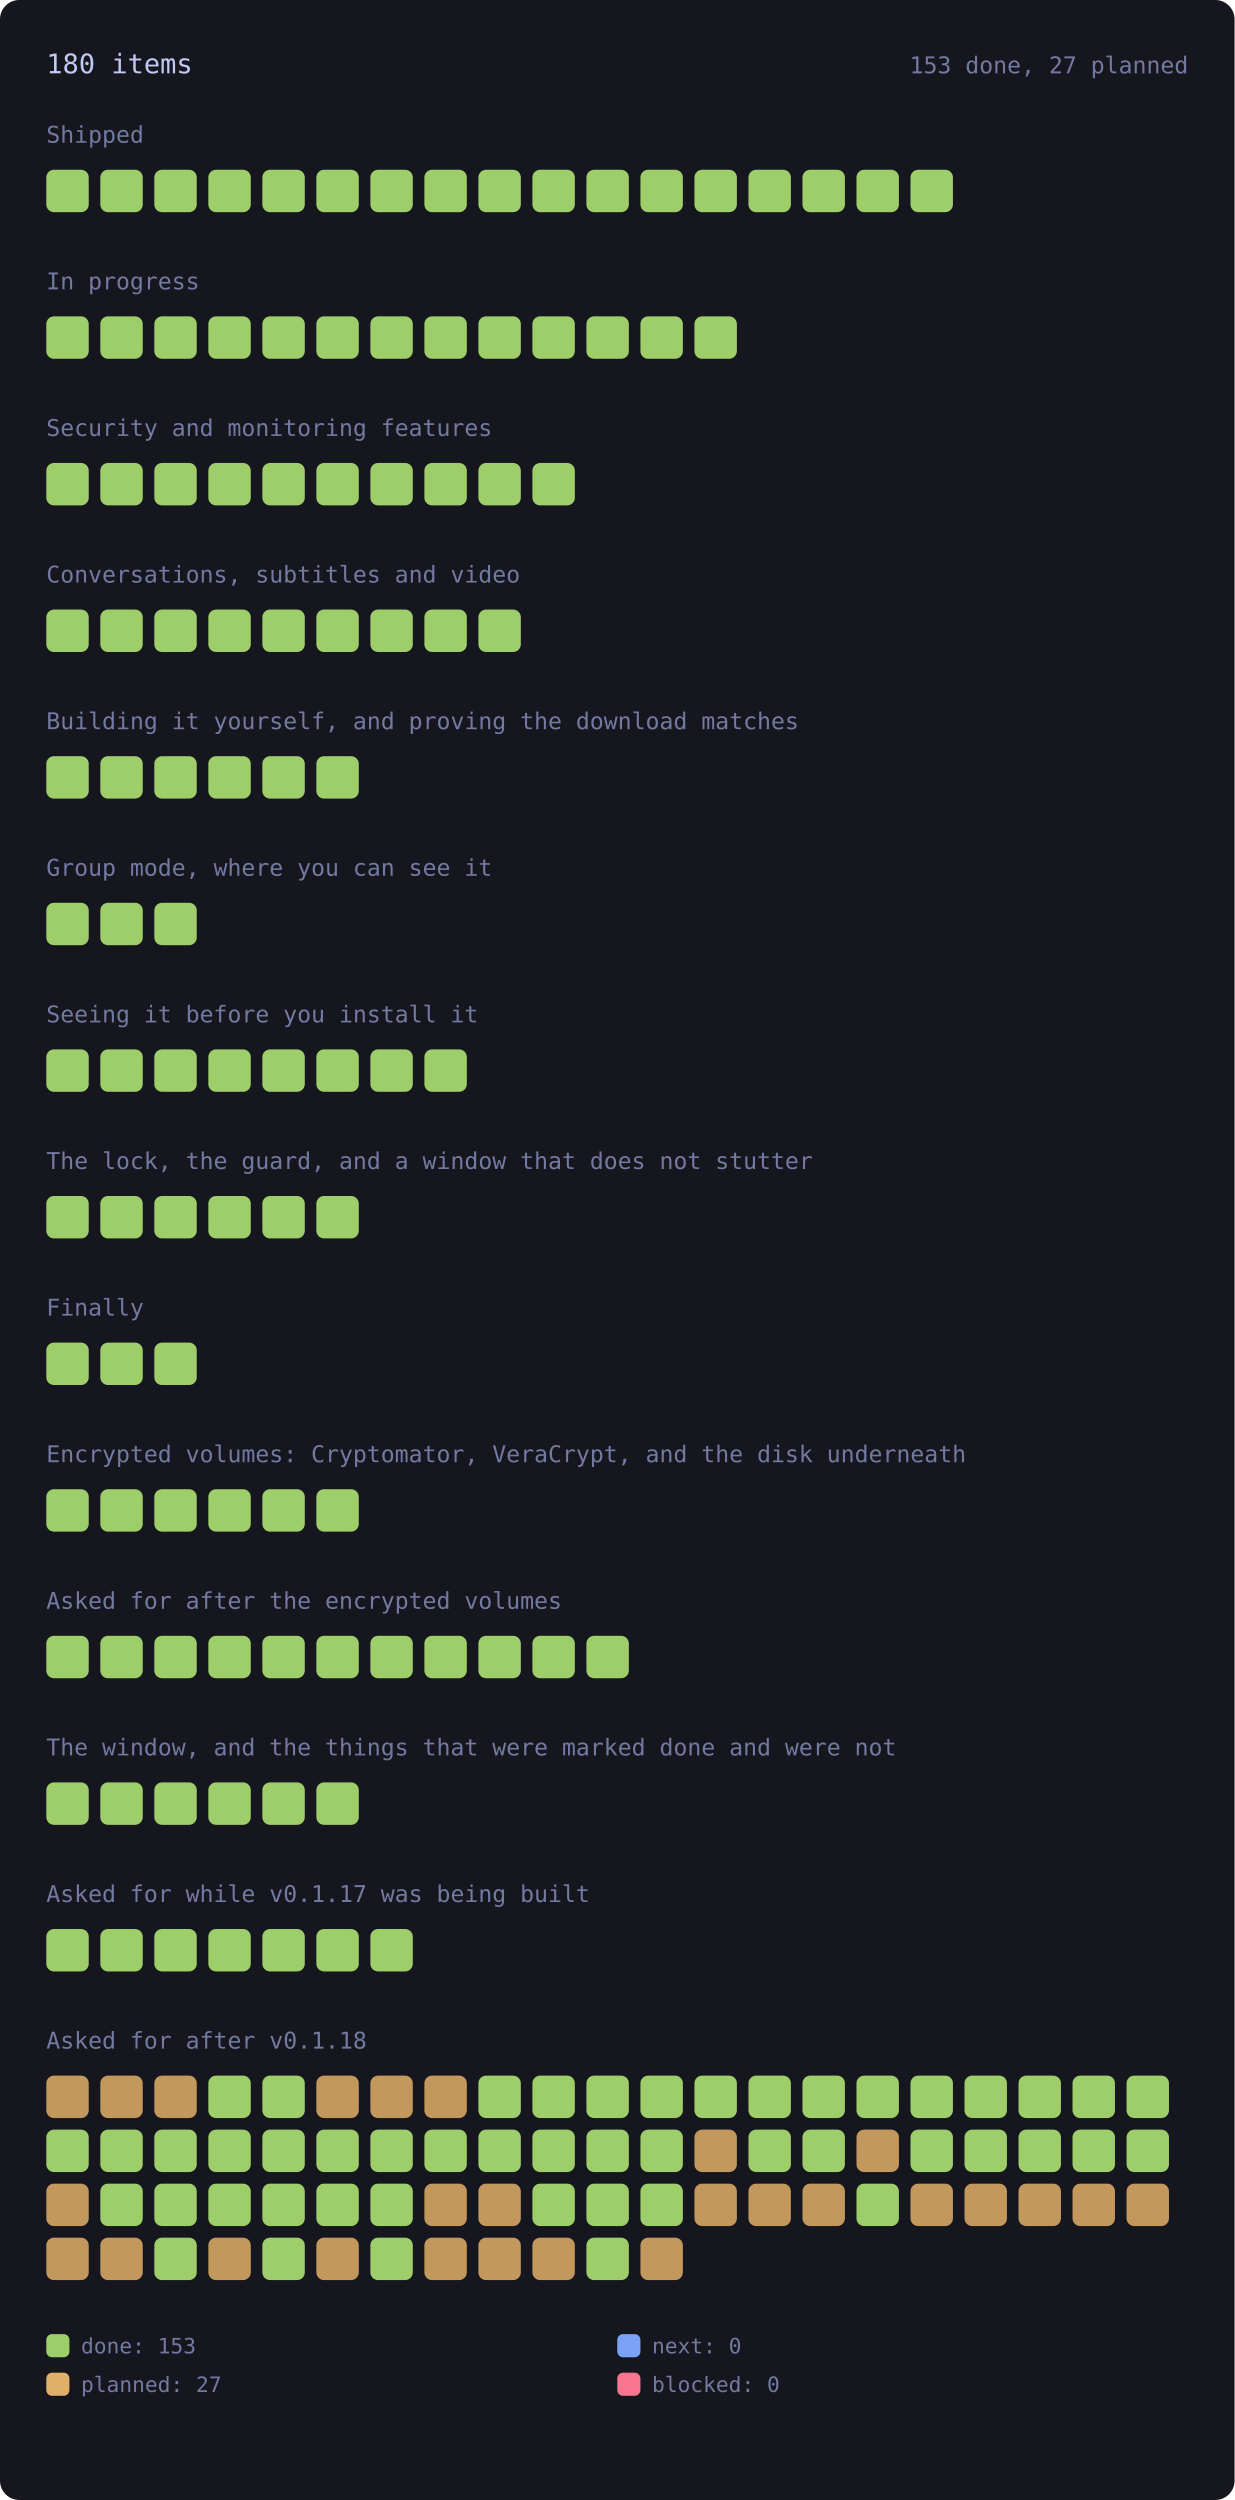
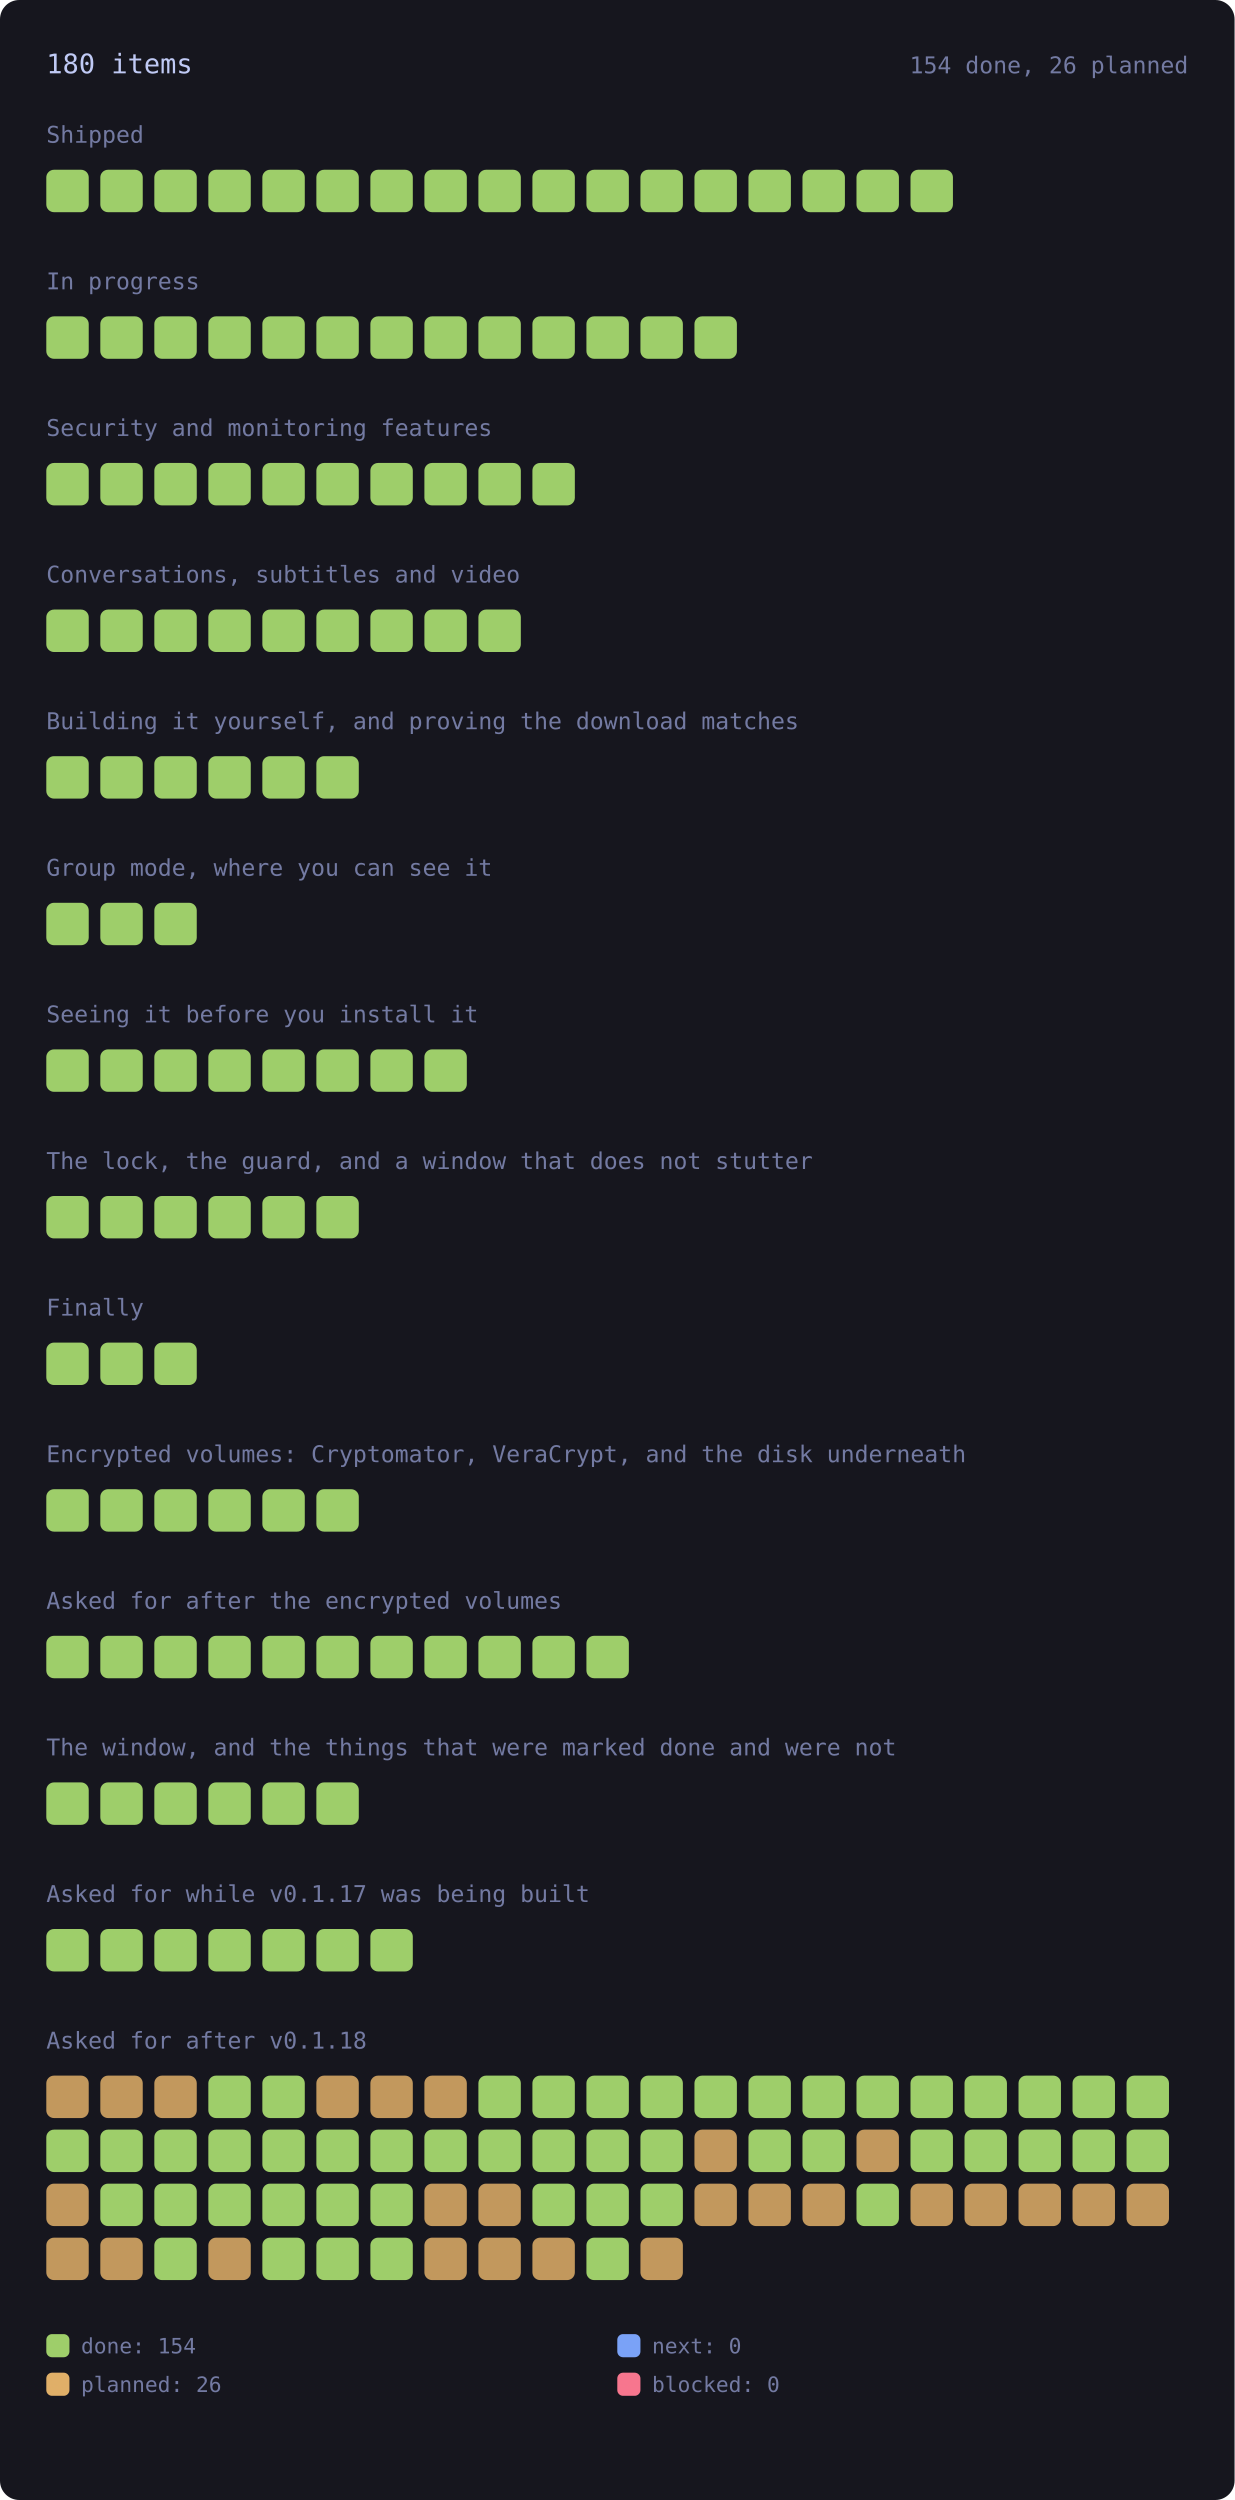
<svg xmlns="http://www.w3.org/2000/svg" viewBox="0 0 640 1296" width="640" height="1296" style="max-width:100%;height:auto" role="img" aria-label="every roadmap item, coloured by state">
  <style>.rm-square{transform-box:fill-box;transform-origin:center;animation:rm-in .45s cubic-bezier(.2,.8,.3,1) backwards;transition:filter .15s ease}.rm-square:hover{filter:brightness(1.35)}@keyframes rm-in{from{opacity:0;transform:scale(.4)}to{opacity:1;transform:none}}@media (prefers-reduced-motion:reduce){.rm-square{animation:none}}</style>
  <rect x="0" y="0" width="640" height="1296" rx="10" fill="var(--bg-inset, #16161e)" />
  <text x="24.0" y="38.0" font-family="ui-monospace, SFMono-Regular, Menlo, Consolas, monospace" font-size="14" fill="var(--fg, #c0caf5)">180 items</text>
-   <text x="616.0" y="38.0" font-family="ui-monospace, SFMono-Regular, Menlo, Consolas, monospace" font-size="12" fill="var(--muted, #737aa2)" text-anchor="end">153 done, 27 planned</text>
+   <text x="616.0" y="38.0" font-family="ui-monospace, SFMono-Regular, Menlo, Consolas, monospace" font-size="12" fill="var(--muted, #737aa2)" text-anchor="end">154 done, 26 planned</text>
  <text x="24.0" y="74.0" font-family="ui-monospace, SFMono-Regular, Menlo, Consolas, monospace" font-size="12" fill="var(--muted, #737aa2)">Shipped</text>
  <g opacity="1">
    <rect class="rm-square" style="animation-delay:0ms" x="24.0" y="88.0" width="22.0" height="22.0" rx="4" fill="var(--ok, #9ece6a)" />
  </g>
  <g opacity="1">
    <rect class="rm-square" style="animation-delay:12ms" x="52.0" y="88.0" width="22.0" height="22.0" rx="4" fill="var(--ok, #9ece6a)" />
  </g>
  <g opacity="1">
    <rect class="rm-square" style="animation-delay:24ms" x="80.0" y="88.0" width="22.0" height="22.0" rx="4" fill="var(--ok, #9ece6a)" />
  </g>
  <g opacity="1">
    <rect class="rm-square" style="animation-delay:36ms" x="108.0" y="88.0" width="22.0" height="22.0" rx="4" fill="var(--ok, #9ece6a)" />
  </g>
  <g opacity="1">
    <rect class="rm-square" style="animation-delay:48ms" x="136.0" y="88.0" width="22.0" height="22.0" rx="4" fill="var(--ok, #9ece6a)" />
  </g>
  <g opacity="1">
    <rect class="rm-square" style="animation-delay:60ms" x="164.0" y="88.0" width="22.0" height="22.0" rx="4" fill="var(--ok, #9ece6a)" />
  </g>
  <g opacity="1">
    <rect class="rm-square" style="animation-delay:72ms" x="192.0" y="88.0" width="22.0" height="22.0" rx="4" fill="var(--ok, #9ece6a)" />
  </g>
  <g opacity="1">
    <rect class="rm-square" style="animation-delay:84ms" x="220.0" y="88.0" width="22.0" height="22.0" rx="4" fill="var(--ok, #9ece6a)" />
  </g>
  <g opacity="1">
    <rect class="rm-square" style="animation-delay:96ms" x="248.0" y="88.0" width="22.0" height="22.0" rx="4" fill="var(--ok, #9ece6a)" />
  </g>
  <g opacity="1">
    <rect class="rm-square" style="animation-delay:108ms" x="276.0" y="88.0" width="22.0" height="22.0" rx="4" fill="var(--ok, #9ece6a)" />
  </g>
  <g opacity="1">
    <rect class="rm-square" style="animation-delay:120ms" x="304.0" y="88.0" width="22.0" height="22.0" rx="4" fill="var(--ok, #9ece6a)" />
  </g>
  <g opacity="1">
    <rect class="rm-square" style="animation-delay:132ms" x="332.0" y="88.0" width="22.0" height="22.0" rx="4" fill="var(--ok, #9ece6a)" />
  </g>
  <g opacity="1">
    <rect class="rm-square" style="animation-delay:144ms" x="360.0" y="88.0" width="22.0" height="22.0" rx="4" fill="var(--ok, #9ece6a)" />
  </g>
  <g opacity="1">
    <rect class="rm-square" style="animation-delay:156ms" x="388.0" y="88.0" width="22.0" height="22.0" rx="4" fill="var(--ok, #9ece6a)" />
  </g>
  <g opacity="1">
    <rect class="rm-square" style="animation-delay:168ms" x="416.0" y="88.0" width="22.0" height="22.0" rx="4" fill="var(--ok, #9ece6a)" />
  </g>
  <g opacity="1">
    <rect class="rm-square" style="animation-delay:180ms" x="444.0" y="88.0" width="22.0" height="22.0" rx="4" fill="var(--ok, #9ece6a)" />
  </g>
  <g opacity="1">
    <rect class="rm-square" style="animation-delay:192ms" x="472.0" y="88.0" width="22.0" height="22.0" rx="4" fill="var(--ok, #9ece6a)" />
  </g>
  <text x="24.0" y="150.0" font-family="ui-monospace, SFMono-Regular, Menlo, Consolas, monospace" font-size="12" fill="var(--muted, #737aa2)">In progress</text>
  <g opacity="1">
    <rect class="rm-square" style="animation-delay:0ms" x="24.0" y="164.0" width="22.0" height="22.0" rx="4" fill="var(--ok, #9ece6a)" />
  </g>
  <g opacity="1">
    <rect class="rm-square" style="animation-delay:12ms" x="52.0" y="164.0" width="22.0" height="22.0" rx="4" fill="var(--ok, #9ece6a)" />
  </g>
  <g opacity="1">
    <rect class="rm-square" style="animation-delay:24ms" x="80.0" y="164.0" width="22.0" height="22.0" rx="4" fill="var(--ok, #9ece6a)" />
  </g>
  <g opacity="1">
    <rect class="rm-square" style="animation-delay:36ms" x="108.0" y="164.0" width="22.0" height="22.0" rx="4" fill="var(--ok, #9ece6a)" />
  </g>
  <g opacity="1">
    <rect class="rm-square" style="animation-delay:48ms" x="136.0" y="164.0" width="22.0" height="22.0" rx="4" fill="var(--ok, #9ece6a)" />
  </g>
  <g opacity="1">
    <rect class="rm-square" style="animation-delay:60ms" x="164.0" y="164.0" width="22.0" height="22.0" rx="4" fill="var(--ok, #9ece6a)" />
  </g>
  <g opacity="1">
    <rect class="rm-square" style="animation-delay:72ms" x="192.0" y="164.0" width="22.0" height="22.0" rx="4" fill="var(--ok, #9ece6a)" />
  </g>
  <g opacity="1">
    <rect class="rm-square" style="animation-delay:84ms" x="220.0" y="164.0" width="22.0" height="22.0" rx="4" fill="var(--ok, #9ece6a)" />
  </g>
  <g opacity="1">
    <rect class="rm-square" style="animation-delay:96ms" x="248.0" y="164.0" width="22.0" height="22.0" rx="4" fill="var(--ok, #9ece6a)" />
  </g>
  <g opacity="1">
    <rect class="rm-square" style="animation-delay:108ms" x="276.0" y="164.0" width="22.0" height="22.0" rx="4" fill="var(--ok, #9ece6a)" />
  </g>
  <g opacity="1">
    <rect class="rm-square" style="animation-delay:120ms" x="304.0" y="164.0" width="22.0" height="22.0" rx="4" fill="var(--ok, #9ece6a)" />
  </g>
  <g opacity="1">
    <rect class="rm-square" style="animation-delay:132ms" x="332.0" y="164.0" width="22.0" height="22.0" rx="4" fill="var(--ok, #9ece6a)" />
  </g>
  <g opacity="1">
    <rect class="rm-square" style="animation-delay:144ms" x="360.0" y="164.0" width="22.0" height="22.0" rx="4" fill="var(--ok, #9ece6a)" />
  </g>
  <text x="24.0" y="226.0" font-family="ui-monospace, SFMono-Regular, Menlo, Consolas, monospace" font-size="12" fill="var(--muted, #737aa2)">Security and monitoring features</text>
  <g opacity="1">
    <rect class="rm-square" style="animation-delay:0ms" x="24.0" y="240.0" width="22.0" height="22.0" rx="4" fill="var(--ok, #9ece6a)" />
  </g>
  <g opacity="1">
    <rect class="rm-square" style="animation-delay:12ms" x="52.0" y="240.0" width="22.0" height="22.0" rx="4" fill="var(--ok, #9ece6a)" />
  </g>
  <g opacity="1">
    <rect class="rm-square" style="animation-delay:24ms" x="80.0" y="240.0" width="22.0" height="22.0" rx="4" fill="var(--ok, #9ece6a)" />
  </g>
  <g opacity="1">
    <rect class="rm-square" style="animation-delay:36ms" x="108.0" y="240.0" width="22.0" height="22.0" rx="4" fill="var(--ok, #9ece6a)" />
  </g>
  <g opacity="1">
    <rect class="rm-square" style="animation-delay:48ms" x="136.0" y="240.0" width="22.0" height="22.0" rx="4" fill="var(--ok, #9ece6a)" />
  </g>
  <g opacity="1">
    <rect class="rm-square" style="animation-delay:60ms" x="164.0" y="240.0" width="22.0" height="22.0" rx="4" fill="var(--ok, #9ece6a)" />
  </g>
  <g opacity="1">
    <rect class="rm-square" style="animation-delay:72ms" x="192.0" y="240.0" width="22.0" height="22.0" rx="4" fill="var(--ok, #9ece6a)" />
  </g>
  <g opacity="1">
    <rect class="rm-square" style="animation-delay:84ms" x="220.0" y="240.0" width="22.0" height="22.0" rx="4" fill="var(--ok, #9ece6a)" />
  </g>
  <g opacity="1">
    <rect class="rm-square" style="animation-delay:96ms" x="248.0" y="240.0" width="22.0" height="22.0" rx="4" fill="var(--ok, #9ece6a)" />
  </g>
  <g opacity="1">
    <rect class="rm-square" style="animation-delay:108ms" x="276.0" y="240.0" width="22.0" height="22.0" rx="4" fill="var(--ok, #9ece6a)" />
  </g>
  <text x="24.0" y="302.0" font-family="ui-monospace, SFMono-Regular, Menlo, Consolas, monospace" font-size="12" fill="var(--muted, #737aa2)">Conversations, subtitles and video</text>
  <g opacity="1">
    <rect class="rm-square" style="animation-delay:0ms" x="24.0" y="316.0" width="22.0" height="22.0" rx="4" fill="var(--ok, #9ece6a)" />
  </g>
  <g opacity="1">
    <rect class="rm-square" style="animation-delay:12ms" x="52.0" y="316.0" width="22.0" height="22.0" rx="4" fill="var(--ok, #9ece6a)" />
  </g>
  <g opacity="1">
    <rect class="rm-square" style="animation-delay:24ms" x="80.0" y="316.0" width="22.0" height="22.0" rx="4" fill="var(--ok, #9ece6a)" />
  </g>
  <g opacity="1">
    <rect class="rm-square" style="animation-delay:36ms" x="108.0" y="316.0" width="22.0" height="22.0" rx="4" fill="var(--ok, #9ece6a)" />
  </g>
  <g opacity="1">
    <rect class="rm-square" style="animation-delay:48ms" x="136.0" y="316.0" width="22.0" height="22.0" rx="4" fill="var(--ok, #9ece6a)" />
  </g>
  <g opacity="1">
    <rect class="rm-square" style="animation-delay:60ms" x="164.0" y="316.0" width="22.0" height="22.0" rx="4" fill="var(--ok, #9ece6a)" />
  </g>
  <g opacity="1">
    <rect class="rm-square" style="animation-delay:72ms" x="192.0" y="316.0" width="22.0" height="22.0" rx="4" fill="var(--ok, #9ece6a)" />
  </g>
  <g opacity="1">
    <rect class="rm-square" style="animation-delay:84ms" x="220.0" y="316.0" width="22.0" height="22.0" rx="4" fill="var(--ok, #9ece6a)" />
  </g>
  <g opacity="1">
    <rect class="rm-square" style="animation-delay:96ms" x="248.0" y="316.0" width="22.0" height="22.0" rx="4" fill="var(--ok, #9ece6a)" />
  </g>
  <text x="24.0" y="378.0" font-family="ui-monospace, SFMono-Regular, Menlo, Consolas, monospace" font-size="12" fill="var(--muted, #737aa2)">Building it yourself, and proving the download matches</text>
  <g opacity="1">
    <rect class="rm-square" style="animation-delay:0ms" x="24.0" y="392.0" width="22.0" height="22.0" rx="4" fill="var(--ok, #9ece6a)" />
  </g>
  <g opacity="1">
    <rect class="rm-square" style="animation-delay:12ms" x="52.0" y="392.0" width="22.0" height="22.0" rx="4" fill="var(--ok, #9ece6a)" />
  </g>
  <g opacity="1">
    <rect class="rm-square" style="animation-delay:24ms" x="80.0" y="392.0" width="22.0" height="22.0" rx="4" fill="var(--ok, #9ece6a)" />
  </g>
  <g opacity="1">
    <rect class="rm-square" style="animation-delay:36ms" x="108.0" y="392.0" width="22.0" height="22.0" rx="4" fill="var(--ok, #9ece6a)" />
  </g>
  <g opacity="1">
    <rect class="rm-square" style="animation-delay:48ms" x="136.0" y="392.0" width="22.0" height="22.0" rx="4" fill="var(--ok, #9ece6a)" />
  </g>
  <g opacity="1">
    <rect class="rm-square" style="animation-delay:60ms" x="164.0" y="392.0" width="22.0" height="22.0" rx="4" fill="var(--ok, #9ece6a)" />
  </g>
  <text x="24.0" y="454.0" font-family="ui-monospace, SFMono-Regular, Menlo, Consolas, monospace" font-size="12" fill="var(--muted, #737aa2)">Group mode, where you can see it</text>
  <g opacity="1">
    <rect class="rm-square" style="animation-delay:0ms" x="24.0" y="468.0" width="22.0" height="22.0" rx="4" fill="var(--ok, #9ece6a)" />
  </g>
  <g opacity="1">
    <rect class="rm-square" style="animation-delay:12ms" x="52.0" y="468.0" width="22.0" height="22.0" rx="4" fill="var(--ok, #9ece6a)" />
  </g>
  <g opacity="1">
    <rect class="rm-square" style="animation-delay:24ms" x="80.0" y="468.0" width="22.0" height="22.0" rx="4" fill="var(--ok, #9ece6a)" />
  </g>
  <text x="24.0" y="530.0" font-family="ui-monospace, SFMono-Regular, Menlo, Consolas, monospace" font-size="12" fill="var(--muted, #737aa2)">Seeing it before you install it</text>
  <g opacity="1">
    <rect class="rm-square" style="animation-delay:0ms" x="24.0" y="544.0" width="22.0" height="22.0" rx="4" fill="var(--ok, #9ece6a)" />
  </g>
  <g opacity="1">
    <rect class="rm-square" style="animation-delay:12ms" x="52.0" y="544.0" width="22.0" height="22.0" rx="4" fill="var(--ok, #9ece6a)" />
  </g>
  <g opacity="1">
    <rect class="rm-square" style="animation-delay:24ms" x="80.0" y="544.0" width="22.0" height="22.0" rx="4" fill="var(--ok, #9ece6a)" />
  </g>
  <g opacity="1">
    <rect class="rm-square" style="animation-delay:36ms" x="108.0" y="544.0" width="22.0" height="22.0" rx="4" fill="var(--ok, #9ece6a)" />
  </g>
  <g opacity="1">
    <rect class="rm-square" style="animation-delay:48ms" x="136.0" y="544.0" width="22.0" height="22.0" rx="4" fill="var(--ok, #9ece6a)" />
  </g>
  <g opacity="1">
    <rect class="rm-square" style="animation-delay:60ms" x="164.0" y="544.0" width="22.0" height="22.0" rx="4" fill="var(--ok, #9ece6a)" />
  </g>
  <g opacity="1">
    <rect class="rm-square" style="animation-delay:72ms" x="192.0" y="544.0" width="22.0" height="22.0" rx="4" fill="var(--ok, #9ece6a)" />
  </g>
  <g opacity="1">
    <rect class="rm-square" style="animation-delay:84ms" x="220.0" y="544.0" width="22.0" height="22.0" rx="4" fill="var(--ok, #9ece6a)" />
  </g>
  <text x="24.0" y="606.0" font-family="ui-monospace, SFMono-Regular, Menlo, Consolas, monospace" font-size="12" fill="var(--muted, #737aa2)">The lock, the guard, and a window that does not stutter</text>
  <g opacity="1">
    <rect class="rm-square" style="animation-delay:0ms" x="24.0" y="620.0" width="22.0" height="22.0" rx="4" fill="var(--ok, #9ece6a)" />
  </g>
  <g opacity="1">
    <rect class="rm-square" style="animation-delay:12ms" x="52.0" y="620.0" width="22.0" height="22.0" rx="4" fill="var(--ok, #9ece6a)" />
  </g>
  <g opacity="1">
    <rect class="rm-square" style="animation-delay:24ms" x="80.0" y="620.0" width="22.0" height="22.0" rx="4" fill="var(--ok, #9ece6a)" />
  </g>
  <g opacity="1">
    <rect class="rm-square" style="animation-delay:36ms" x="108.0" y="620.0" width="22.0" height="22.0" rx="4" fill="var(--ok, #9ece6a)" />
  </g>
  <g opacity="1">
    <rect class="rm-square" style="animation-delay:48ms" x="136.0" y="620.0" width="22.0" height="22.0" rx="4" fill="var(--ok, #9ece6a)" />
  </g>
  <g opacity="1">
    <rect class="rm-square" style="animation-delay:60ms" x="164.0" y="620.0" width="22.0" height="22.0" rx="4" fill="var(--ok, #9ece6a)" />
  </g>
  <text x="24.0" y="682.0" font-family="ui-monospace, SFMono-Regular, Menlo, Consolas, monospace" font-size="12" fill="var(--muted, #737aa2)">Finally</text>
  <g opacity="1">
    <rect class="rm-square" style="animation-delay:0ms" x="24.0" y="696.0" width="22.0" height="22.0" rx="4" fill="var(--ok, #9ece6a)" />
  </g>
  <g opacity="1">
    <rect class="rm-square" style="animation-delay:12ms" x="52.0" y="696.0" width="22.0" height="22.0" rx="4" fill="var(--ok, #9ece6a)" />
  </g>
  <g opacity="1">
    <rect class="rm-square" style="animation-delay:24ms" x="80.0" y="696.0" width="22.0" height="22.0" rx="4" fill="var(--ok, #9ece6a)" />
  </g>
  <text x="24.0" y="758.0" font-family="ui-monospace, SFMono-Regular, Menlo, Consolas, monospace" font-size="12" fill="var(--muted, #737aa2)">Encrypted volumes: Cryptomator, VeraCrypt, and the disk underneath</text>
  <g opacity="1">
    <rect class="rm-square" style="animation-delay:0ms" x="24.0" y="772.0" width="22.0" height="22.0" rx="4" fill="var(--ok, #9ece6a)" />
  </g>
  <g opacity="1">
    <rect class="rm-square" style="animation-delay:12ms" x="52.0" y="772.0" width="22.0" height="22.0" rx="4" fill="var(--ok, #9ece6a)" />
  </g>
  <g opacity="1">
    <rect class="rm-square" style="animation-delay:24ms" x="80.0" y="772.0" width="22.0" height="22.0" rx="4" fill="var(--ok, #9ece6a)" />
  </g>
  <g opacity="1">
    <rect class="rm-square" style="animation-delay:36ms" x="108.0" y="772.0" width="22.0" height="22.0" rx="4" fill="var(--ok, #9ece6a)" />
  </g>
  <g opacity="1">
    <rect class="rm-square" style="animation-delay:48ms" x="136.0" y="772.0" width="22.0" height="22.0" rx="4" fill="var(--ok, #9ece6a)" />
  </g>
  <g opacity="1">
    <rect class="rm-square" style="animation-delay:60ms" x="164.0" y="772.0" width="22.0" height="22.0" rx="4" fill="var(--ok, #9ece6a)" />
  </g>
  <text x="24.0" y="834.0" font-family="ui-monospace, SFMono-Regular, Menlo, Consolas, monospace" font-size="12" fill="var(--muted, #737aa2)">Asked for after the encrypted volumes</text>
  <g opacity="1">
    <rect class="rm-square" style="animation-delay:0ms" x="24.0" y="848.0" width="22.0" height="22.0" rx="4" fill="var(--ok, #9ece6a)" />
  </g>
  <g opacity="1">
    <rect class="rm-square" style="animation-delay:12ms" x="52.0" y="848.0" width="22.0" height="22.0" rx="4" fill="var(--ok, #9ece6a)" />
  </g>
  <g opacity="1">
    <rect class="rm-square" style="animation-delay:24ms" x="80.0" y="848.0" width="22.0" height="22.0" rx="4" fill="var(--ok, #9ece6a)" />
  </g>
  <g opacity="1">
    <rect class="rm-square" style="animation-delay:36ms" x="108.0" y="848.0" width="22.0" height="22.0" rx="4" fill="var(--ok, #9ece6a)" />
  </g>
  <g opacity="1">
    <rect class="rm-square" style="animation-delay:48ms" x="136.0" y="848.0" width="22.0" height="22.0" rx="4" fill="var(--ok, #9ece6a)" />
  </g>
  <g opacity="1">
    <rect class="rm-square" style="animation-delay:60ms" x="164.0" y="848.0" width="22.0" height="22.0" rx="4" fill="var(--ok, #9ece6a)" />
  </g>
  <g opacity="1">
    <rect class="rm-square" style="animation-delay:72ms" x="192.0" y="848.0" width="22.0" height="22.0" rx="4" fill="var(--ok, #9ece6a)" />
  </g>
  <g opacity="1">
    <rect class="rm-square" style="animation-delay:84ms" x="220.0" y="848.0" width="22.0" height="22.0" rx="4" fill="var(--ok, #9ece6a)" />
  </g>
  <g opacity="1">
    <rect class="rm-square" style="animation-delay:96ms" x="248.0" y="848.0" width="22.0" height="22.0" rx="4" fill="var(--ok, #9ece6a)" />
  </g>
  <g opacity="1">
    <rect class="rm-square" style="animation-delay:108ms" x="276.0" y="848.0" width="22.0" height="22.0" rx="4" fill="var(--ok, #9ece6a)" />
  </g>
  <g opacity="1">
    <rect class="rm-square" style="animation-delay:120ms" x="304.0" y="848.0" width="22.0" height="22.0" rx="4" fill="var(--ok, #9ece6a)" />
  </g>
  <text x="24.0" y="910.0" font-family="ui-monospace, SFMono-Regular, Menlo, Consolas, monospace" font-size="12" fill="var(--muted, #737aa2)">The window, and the things that were marked done and were not</text>
  <g opacity="1">
    <rect class="rm-square" style="animation-delay:0ms" x="24.0" y="924.0" width="22.0" height="22.0" rx="4" fill="var(--ok, #9ece6a)" />
  </g>
  <g opacity="1">
    <rect class="rm-square" style="animation-delay:12ms" x="52.0" y="924.0" width="22.0" height="22.0" rx="4" fill="var(--ok, #9ece6a)" />
  </g>
  <g opacity="1">
    <rect class="rm-square" style="animation-delay:24ms" x="80.0" y="924.0" width="22.0" height="22.0" rx="4" fill="var(--ok, #9ece6a)" />
  </g>
  <g opacity="1">
    <rect class="rm-square" style="animation-delay:36ms" x="108.0" y="924.0" width="22.0" height="22.0" rx="4" fill="var(--ok, #9ece6a)" />
  </g>
  <g opacity="1">
    <rect class="rm-square" style="animation-delay:48ms" x="136.0" y="924.0" width="22.0" height="22.0" rx="4" fill="var(--ok, #9ece6a)" />
  </g>
  <g opacity="1">
    <rect class="rm-square" style="animation-delay:60ms" x="164.0" y="924.0" width="22.0" height="22.0" rx="4" fill="var(--ok, #9ece6a)" />
  </g>
  <text x="24.0" y="986.0" font-family="ui-monospace, SFMono-Regular, Menlo, Consolas, monospace" font-size="12" fill="var(--muted, #737aa2)">Asked for while v0.1.17 was being built</text>
  <g opacity="1">
    <rect class="rm-square" style="animation-delay:0ms" x="24.0" y="1000.0" width="22.0" height="22.0" rx="4" fill="var(--ok, #9ece6a)" />
  </g>
  <g opacity="1">
    <rect class="rm-square" style="animation-delay:12ms" x="52.0" y="1000.0" width="22.0" height="22.0" rx="4" fill="var(--ok, #9ece6a)" />
  </g>
  <g opacity="1">
    <rect class="rm-square" style="animation-delay:24ms" x="80.0" y="1000.0" width="22.0" height="22.0" rx="4" fill="var(--ok, #9ece6a)" />
  </g>
  <g opacity="1">
    <rect class="rm-square" style="animation-delay:36ms" x="108.0" y="1000.0" width="22.0" height="22.0" rx="4" fill="var(--ok, #9ece6a)" />
  </g>
  <g opacity="1">
    <rect class="rm-square" style="animation-delay:48ms" x="136.0" y="1000.0" width="22.0" height="22.0" rx="4" fill="var(--ok, #9ece6a)" />
  </g>
  <g opacity="1">
    <rect class="rm-square" style="animation-delay:60ms" x="164.0" y="1000.0" width="22.0" height="22.0" rx="4" fill="var(--ok, #9ece6a)" />
  </g>
  <g opacity="1">
    <rect class="rm-square" style="animation-delay:72ms" x="192.0" y="1000.0" width="22.0" height="22.0" rx="4" fill="var(--ok, #9ece6a)" />
  </g>
  <text x="24.0" y="1062.0" font-family="ui-monospace, SFMono-Regular, Menlo, Consolas, monospace" font-size="12" fill="var(--muted, #737aa2)">Asked for after v0.1.18</text>
  <g opacity="0.85">
    <rect class="rm-square" style="animation-delay:0ms" x="24.0" y="1076.0" width="22.0" height="22.0" rx="4" fill="var(--warn, #e0af68)" />
  </g>
  <g opacity="0.85">
    <rect class="rm-square" style="animation-delay:12ms" x="52.0" y="1076.0" width="22.0" height="22.0" rx="4" fill="var(--warn, #e0af68)" />
  </g>
  <g opacity="0.85">
    <rect class="rm-square" style="animation-delay:24ms" x="80.0" y="1076.0" width="22.0" height="22.0" rx="4" fill="var(--warn, #e0af68)" />
  </g>
  <g opacity="1">
    <rect class="rm-square" style="animation-delay:36ms" x="108.0" y="1076.0" width="22.0" height="22.0" rx="4" fill="var(--ok, #9ece6a)" />
  </g>
  <g opacity="1">
    <rect class="rm-square" style="animation-delay:48ms" x="136.0" y="1076.0" width="22.0" height="22.0" rx="4" fill="var(--ok, #9ece6a)" />
  </g>
  <g opacity="0.85">
    <rect class="rm-square" style="animation-delay:60ms" x="164.0" y="1076.0" width="22.0" height="22.0" rx="4" fill="var(--warn, #e0af68)" />
  </g>
  <g opacity="0.85">
    <rect class="rm-square" style="animation-delay:72ms" x="192.0" y="1076.0" width="22.0" height="22.0" rx="4" fill="var(--warn, #e0af68)" />
  </g>
  <g opacity="0.85">
    <rect class="rm-square" style="animation-delay:84ms" x="220.0" y="1076.0" width="22.0" height="22.0" rx="4" fill="var(--warn, #e0af68)" />
  </g>
  <g opacity="1">
    <rect class="rm-square" style="animation-delay:96ms" x="248.0" y="1076.0" width="22.0" height="22.0" rx="4" fill="var(--ok, #9ece6a)" />
  </g>
  <g opacity="1">
    <rect class="rm-square" style="animation-delay:108ms" x="276.0" y="1076.0" width="22.0" height="22.0" rx="4" fill="var(--ok, #9ece6a)" />
  </g>
  <g opacity="1">
    <rect class="rm-square" style="animation-delay:120ms" x="304.0" y="1076.0" width="22.0" height="22.0" rx="4" fill="var(--ok, #9ece6a)" />
  </g>
  <g opacity="1">
    <rect class="rm-square" style="animation-delay:132ms" x="332.0" y="1076.0" width="22.0" height="22.0" rx="4" fill="var(--ok, #9ece6a)" />
  </g>
  <g opacity="1">
    <rect class="rm-square" style="animation-delay:144ms" x="360.0" y="1076.0" width="22.0" height="22.0" rx="4" fill="var(--ok, #9ece6a)" />
  </g>
  <g opacity="1">
    <rect class="rm-square" style="animation-delay:156ms" x="388.0" y="1076.0" width="22.0" height="22.0" rx="4" fill="var(--ok, #9ece6a)" />
  </g>
  <g opacity="1">
    <rect class="rm-square" style="animation-delay:168ms" x="416.0" y="1076.0" width="22.0" height="22.0" rx="4" fill="var(--ok, #9ece6a)" />
  </g>
  <g opacity="1">
    <rect class="rm-square" style="animation-delay:180ms" x="444.0" y="1076.0" width="22.0" height="22.0" rx="4" fill="var(--ok, #9ece6a)" />
  </g>
  <g opacity="1">
    <rect class="rm-square" style="animation-delay:192ms" x="472.0" y="1076.0" width="22.0" height="22.0" rx="4" fill="var(--ok, #9ece6a)" />
  </g>
  <g opacity="1">
    <rect class="rm-square" style="animation-delay:204ms" x="500.0" y="1076.0" width="22.0" height="22.0" rx="4" fill="var(--ok, #9ece6a)" />
  </g>
  <g opacity="1">
    <rect class="rm-square" style="animation-delay:216ms" x="528.0" y="1076.0" width="22.0" height="22.0" rx="4" fill="var(--ok, #9ece6a)" />
  </g>
  <g opacity="1">
    <rect class="rm-square" style="animation-delay:228ms" x="556.0" y="1076.0" width="22.0" height="22.0" rx="4" fill="var(--ok, #9ece6a)" />
  </g>
  <g opacity="1">
    <rect class="rm-square" style="animation-delay:240ms" x="584.0" y="1076.0" width="22.0" height="22.0" rx="4" fill="var(--ok, #9ece6a)" />
  </g>
  <g opacity="1">
    <rect class="rm-square" style="animation-delay:252ms" x="24.0" y="1104.0" width="22.0" height="22.0" rx="4" fill="var(--ok, #9ece6a)" />
  </g>
  <g opacity="1">
    <rect class="rm-square" style="animation-delay:264ms" x="52.0" y="1104.0" width="22.0" height="22.0" rx="4" fill="var(--ok, #9ece6a)" />
  </g>
  <g opacity="1">
    <rect class="rm-square" style="animation-delay:276ms" x="80.0" y="1104.0" width="22.0" height="22.0" rx="4" fill="var(--ok, #9ece6a)" />
  </g>
  <g opacity="1">
    <rect class="rm-square" style="animation-delay:288ms" x="108.0" y="1104.0" width="22.0" height="22.0" rx="4" fill="var(--ok, #9ece6a)" />
  </g>
  <g opacity="1">
    <rect class="rm-square" style="animation-delay:300ms" x="136.0" y="1104.0" width="22.0" height="22.0" rx="4" fill="var(--ok, #9ece6a)" />
  </g>
  <g opacity="1">
    <rect class="rm-square" style="animation-delay:312ms" x="164.0" y="1104.0" width="22.0" height="22.0" rx="4" fill="var(--ok, #9ece6a)" />
  </g>
  <g opacity="1">
    <rect class="rm-square" style="animation-delay:324ms" x="192.0" y="1104.0" width="22.0" height="22.0" rx="4" fill="var(--ok, #9ece6a)" />
  </g>
  <g opacity="1">
    <rect class="rm-square" style="animation-delay:336ms" x="220.0" y="1104.0" width="22.0" height="22.0" rx="4" fill="var(--ok, #9ece6a)" />
  </g>
  <g opacity="1">
    <rect class="rm-square" style="animation-delay:348ms" x="248.0" y="1104.0" width="22.0" height="22.0" rx="4" fill="var(--ok, #9ece6a)" />
  </g>
  <g opacity="1">
    <rect class="rm-square" style="animation-delay:360ms" x="276.0" y="1104.0" width="22.0" height="22.0" rx="4" fill="var(--ok, #9ece6a)" />
  </g>
  <g opacity="1">
    <rect class="rm-square" style="animation-delay:372ms" x="304.0" y="1104.0" width="22.0" height="22.0" rx="4" fill="var(--ok, #9ece6a)" />
  </g>
  <g opacity="1">
    <rect class="rm-square" style="animation-delay:384ms" x="332.0" y="1104.0" width="22.0" height="22.0" rx="4" fill="var(--ok, #9ece6a)" />
  </g>
  <g opacity="0.85">
    <rect class="rm-square" style="animation-delay:396ms" x="360.0" y="1104.0" width="22.0" height="22.0" rx="4" fill="var(--warn, #e0af68)" />
  </g>
  <g opacity="1">
    <rect class="rm-square" style="animation-delay:408ms" x="388.0" y="1104.0" width="22.0" height="22.0" rx="4" fill="var(--ok, #9ece6a)" />
  </g>
  <g opacity="1">
    <rect class="rm-square" style="animation-delay:420ms" x="416.0" y="1104.0" width="22.0" height="22.0" rx="4" fill="var(--ok, #9ece6a)" />
  </g>
  <g opacity="0.85">
    <rect class="rm-square" style="animation-delay:432ms" x="444.0" y="1104.0" width="22.0" height="22.0" rx="4" fill="var(--warn, #e0af68)" />
  </g>
  <g opacity="1">
    <rect class="rm-square" style="animation-delay:444ms" x="472.0" y="1104.0" width="22.0" height="22.0" rx="4" fill="var(--ok, #9ece6a)" />
  </g>
  <g opacity="1">
    <rect class="rm-square" style="animation-delay:456ms" x="500.0" y="1104.0" width="22.0" height="22.0" rx="4" fill="var(--ok, #9ece6a)" />
  </g>
  <g opacity="1">
    <rect class="rm-square" style="animation-delay:468ms" x="528.0" y="1104.0" width="22.0" height="22.0" rx="4" fill="var(--ok, #9ece6a)" />
  </g>
  <g opacity="1">
    <rect class="rm-square" style="animation-delay:480ms" x="556.0" y="1104.0" width="22.0" height="22.0" rx="4" fill="var(--ok, #9ece6a)" />
  </g>
  <g opacity="1">
    <rect class="rm-square" style="animation-delay:492ms" x="584.0" y="1104.0" width="22.0" height="22.0" rx="4" fill="var(--ok, #9ece6a)" />
  </g>
  <g opacity="0.85">
    <rect class="rm-square" style="animation-delay:504ms" x="24.0" y="1132.0" width="22.0" height="22.0" rx="4" fill="var(--warn, #e0af68)" />
  </g>
  <g opacity="1">
    <rect class="rm-square" style="animation-delay:516ms" x="52.0" y="1132.0" width="22.0" height="22.0" rx="4" fill="var(--ok, #9ece6a)" />
  </g>
  <g opacity="1">
    <rect class="rm-square" style="animation-delay:528ms" x="80.0" y="1132.0" width="22.0" height="22.0" rx="4" fill="var(--ok, #9ece6a)" />
  </g>
  <g opacity="1">
    <rect class="rm-square" style="animation-delay:540ms" x="108.0" y="1132.0" width="22.0" height="22.0" rx="4" fill="var(--ok, #9ece6a)" />
  </g>
  <g opacity="1">
    <rect class="rm-square" style="animation-delay:552ms" x="136.0" y="1132.0" width="22.0" height="22.0" rx="4" fill="var(--ok, #9ece6a)" />
  </g>
  <g opacity="1">
    <rect class="rm-square" style="animation-delay:564ms" x="164.0" y="1132.0" width="22.0" height="22.0" rx="4" fill="var(--ok, #9ece6a)" />
  </g>
  <g opacity="1">
    <rect class="rm-square" style="animation-delay:576ms" x="192.0" y="1132.0" width="22.0" height="22.0" rx="4" fill="var(--ok, #9ece6a)" />
  </g>
  <g opacity="0.85">
    <rect class="rm-square" style="animation-delay:588ms" x="220.0" y="1132.0" width="22.0" height="22.0" rx="4" fill="var(--warn, #e0af68)" />
  </g>
  <g opacity="0.85">
    <rect class="rm-square" style="animation-delay:600ms" x="248.0" y="1132.0" width="22.0" height="22.0" rx="4" fill="var(--warn, #e0af68)" />
  </g>
  <g opacity="1">
    <rect class="rm-square" style="animation-delay:600ms" x="276.0" y="1132.0" width="22.0" height="22.0" rx="4" fill="var(--ok, #9ece6a)" />
  </g>
  <g opacity="1">
    <rect class="rm-square" style="animation-delay:600ms" x="304.0" y="1132.0" width="22.0" height="22.0" rx="4" fill="var(--ok, #9ece6a)" />
  </g>
  <g opacity="1">
    <rect class="rm-square" style="animation-delay:600ms" x="332.0" y="1132.0" width="22.0" height="22.0" rx="4" fill="var(--ok, #9ece6a)" />
  </g>
  <g opacity="0.85">
    <rect class="rm-square" style="animation-delay:600ms" x="360.0" y="1132.0" width="22.0" height="22.0" rx="4" fill="var(--warn, #e0af68)" />
  </g>
  <g opacity="0.85">
    <rect class="rm-square" style="animation-delay:600ms" x="388.0" y="1132.0" width="22.0" height="22.0" rx="4" fill="var(--warn, #e0af68)" />
  </g>
  <g opacity="0.85">
    <rect class="rm-square" style="animation-delay:600ms" x="416.0" y="1132.0" width="22.0" height="22.0" rx="4" fill="var(--warn, #e0af68)" />
  </g>
  <g opacity="1">
    <rect class="rm-square" style="animation-delay:600ms" x="444.0" y="1132.0" width="22.0" height="22.0" rx="4" fill="var(--ok, #9ece6a)" />
  </g>
  <g opacity="0.85">
    <rect class="rm-square" style="animation-delay:600ms" x="472.0" y="1132.0" width="22.0" height="22.0" rx="4" fill="var(--warn, #e0af68)" />
  </g>
  <g opacity="0.85">
    <rect class="rm-square" style="animation-delay:600ms" x="500.0" y="1132.0" width="22.0" height="22.0" rx="4" fill="var(--warn, #e0af68)" />
  </g>
  <g opacity="0.85">
    <rect class="rm-square" style="animation-delay:600ms" x="528.0" y="1132.0" width="22.0" height="22.0" rx="4" fill="var(--warn, #e0af68)" />
  </g>
  <g opacity="0.85">
    <rect class="rm-square" style="animation-delay:600ms" x="556.0" y="1132.0" width="22.0" height="22.0" rx="4" fill="var(--warn, #e0af68)" />
  </g>
  <g opacity="0.85">
    <rect class="rm-square" style="animation-delay:600ms" x="584.0" y="1132.0" width="22.0" height="22.0" rx="4" fill="var(--warn, #e0af68)" />
  </g>
  <g opacity="0.85">
    <rect class="rm-square" style="animation-delay:600ms" x="24.0" y="1160.0" width="22.0" height="22.0" rx="4" fill="var(--warn, #e0af68)" />
  </g>
  <g opacity="0.85">
    <rect class="rm-square" style="animation-delay:600ms" x="52.0" y="1160.0" width="22.0" height="22.0" rx="4" fill="var(--warn, #e0af68)" />
  </g>
  <g opacity="1">
    <rect class="rm-square" style="animation-delay:600ms" x="80.0" y="1160.0" width="22.0" height="22.0" rx="4" fill="var(--ok, #9ece6a)" />
  </g>
  <g opacity="0.85">
    <rect class="rm-square" style="animation-delay:600ms" x="108.0" y="1160.0" width="22.0" height="22.0" rx="4" fill="var(--warn, #e0af68)" />
  </g>
  <g opacity="1">
    <rect class="rm-square" style="animation-delay:600ms" x="136.0" y="1160.0" width="22.0" height="22.0" rx="4" fill="var(--ok, #9ece6a)" />
  </g>
-   <g opacity="0.85">
-     <rect class="rm-square" style="animation-delay:600ms" x="164.0" y="1160.0" width="22.0" height="22.0" rx="4" fill="var(--warn, #e0af68)" />
+   <g opacity="1">
+     <rect class="rm-square" style="animation-delay:600ms" x="164.0" y="1160.0" width="22.0" height="22.0" rx="4" fill="var(--ok, #9ece6a)" />
  </g>
  <g opacity="1">
    <rect class="rm-square" style="animation-delay:600ms" x="192.0" y="1160.0" width="22.0" height="22.0" rx="4" fill="var(--ok, #9ece6a)" />
  </g>
  <g opacity="0.85">
    <rect class="rm-square" style="animation-delay:600ms" x="220.0" y="1160.0" width="22.0" height="22.0" rx="4" fill="var(--warn, #e0af68)" />
  </g>
  <g opacity="0.85">
    <rect class="rm-square" style="animation-delay:600ms" x="248.0" y="1160.0" width="22.0" height="22.0" rx="4" fill="var(--warn, #e0af68)" />
  </g>
  <g opacity="0.85">
    <rect class="rm-square" style="animation-delay:600ms" x="276.0" y="1160.0" width="22.0" height="22.0" rx="4" fill="var(--warn, #e0af68)" />
  </g>
  <g opacity="1">
    <rect class="rm-square" style="animation-delay:600ms" x="304.0" y="1160.0" width="22.0" height="22.0" rx="4" fill="var(--ok, #9ece6a)" />
  </g>
  <g opacity="0.85">
    <rect class="rm-square" style="animation-delay:600ms" x="332.0" y="1160.0" width="22.0" height="22.0" rx="4" fill="var(--warn, #e0af68)" />
  </g>
  <rect x="24.0" y="1210.0" width="12" height="12" rx="3" fill="var(--ok, #9ece6a)" />
-   <text x="42.0" y="1220.0" font-family="ui-monospace, SFMono-Regular, Menlo, Consolas, monospace" font-size="11" fill="var(--muted, #737aa2)">done: 153</text>
+   <text x="42.0" y="1220.0" font-family="ui-monospace, SFMono-Regular, Menlo, Consolas, monospace" font-size="11" fill="var(--muted, #737aa2)">done: 154</text>
  <rect x="320.0" y="1210.0" width="12" height="12" rx="3" fill="var(--accent, #7aa2f7)" />
  <text x="338.0" y="1220.0" font-family="ui-monospace, SFMono-Regular, Menlo, Consolas, monospace" font-size="11" fill="var(--muted, #737aa2)">next: 0</text>
  <rect x="24.0" y="1230.0" width="12" height="12" rx="3" fill="var(--warn, #e0af68)" />
-   <text x="42.0" y="1240.0" font-family="ui-monospace, SFMono-Regular, Menlo, Consolas, monospace" font-size="11" fill="var(--muted, #737aa2)">planned: 27</text>
+   <text x="42.0" y="1240.0" font-family="ui-monospace, SFMono-Regular, Menlo, Consolas, monospace" font-size="11" fill="var(--muted, #737aa2)">planned: 26</text>
  <rect x="320.0" y="1230.0" width="12" height="12" rx="3" fill="var(--err, #f7768e)" />
  <text x="338.0" y="1240.0" font-family="ui-monospace, SFMono-Regular, Menlo, Consolas, monospace" font-size="11" fill="var(--muted, #737aa2)">blocked: 0</text>
</svg>
